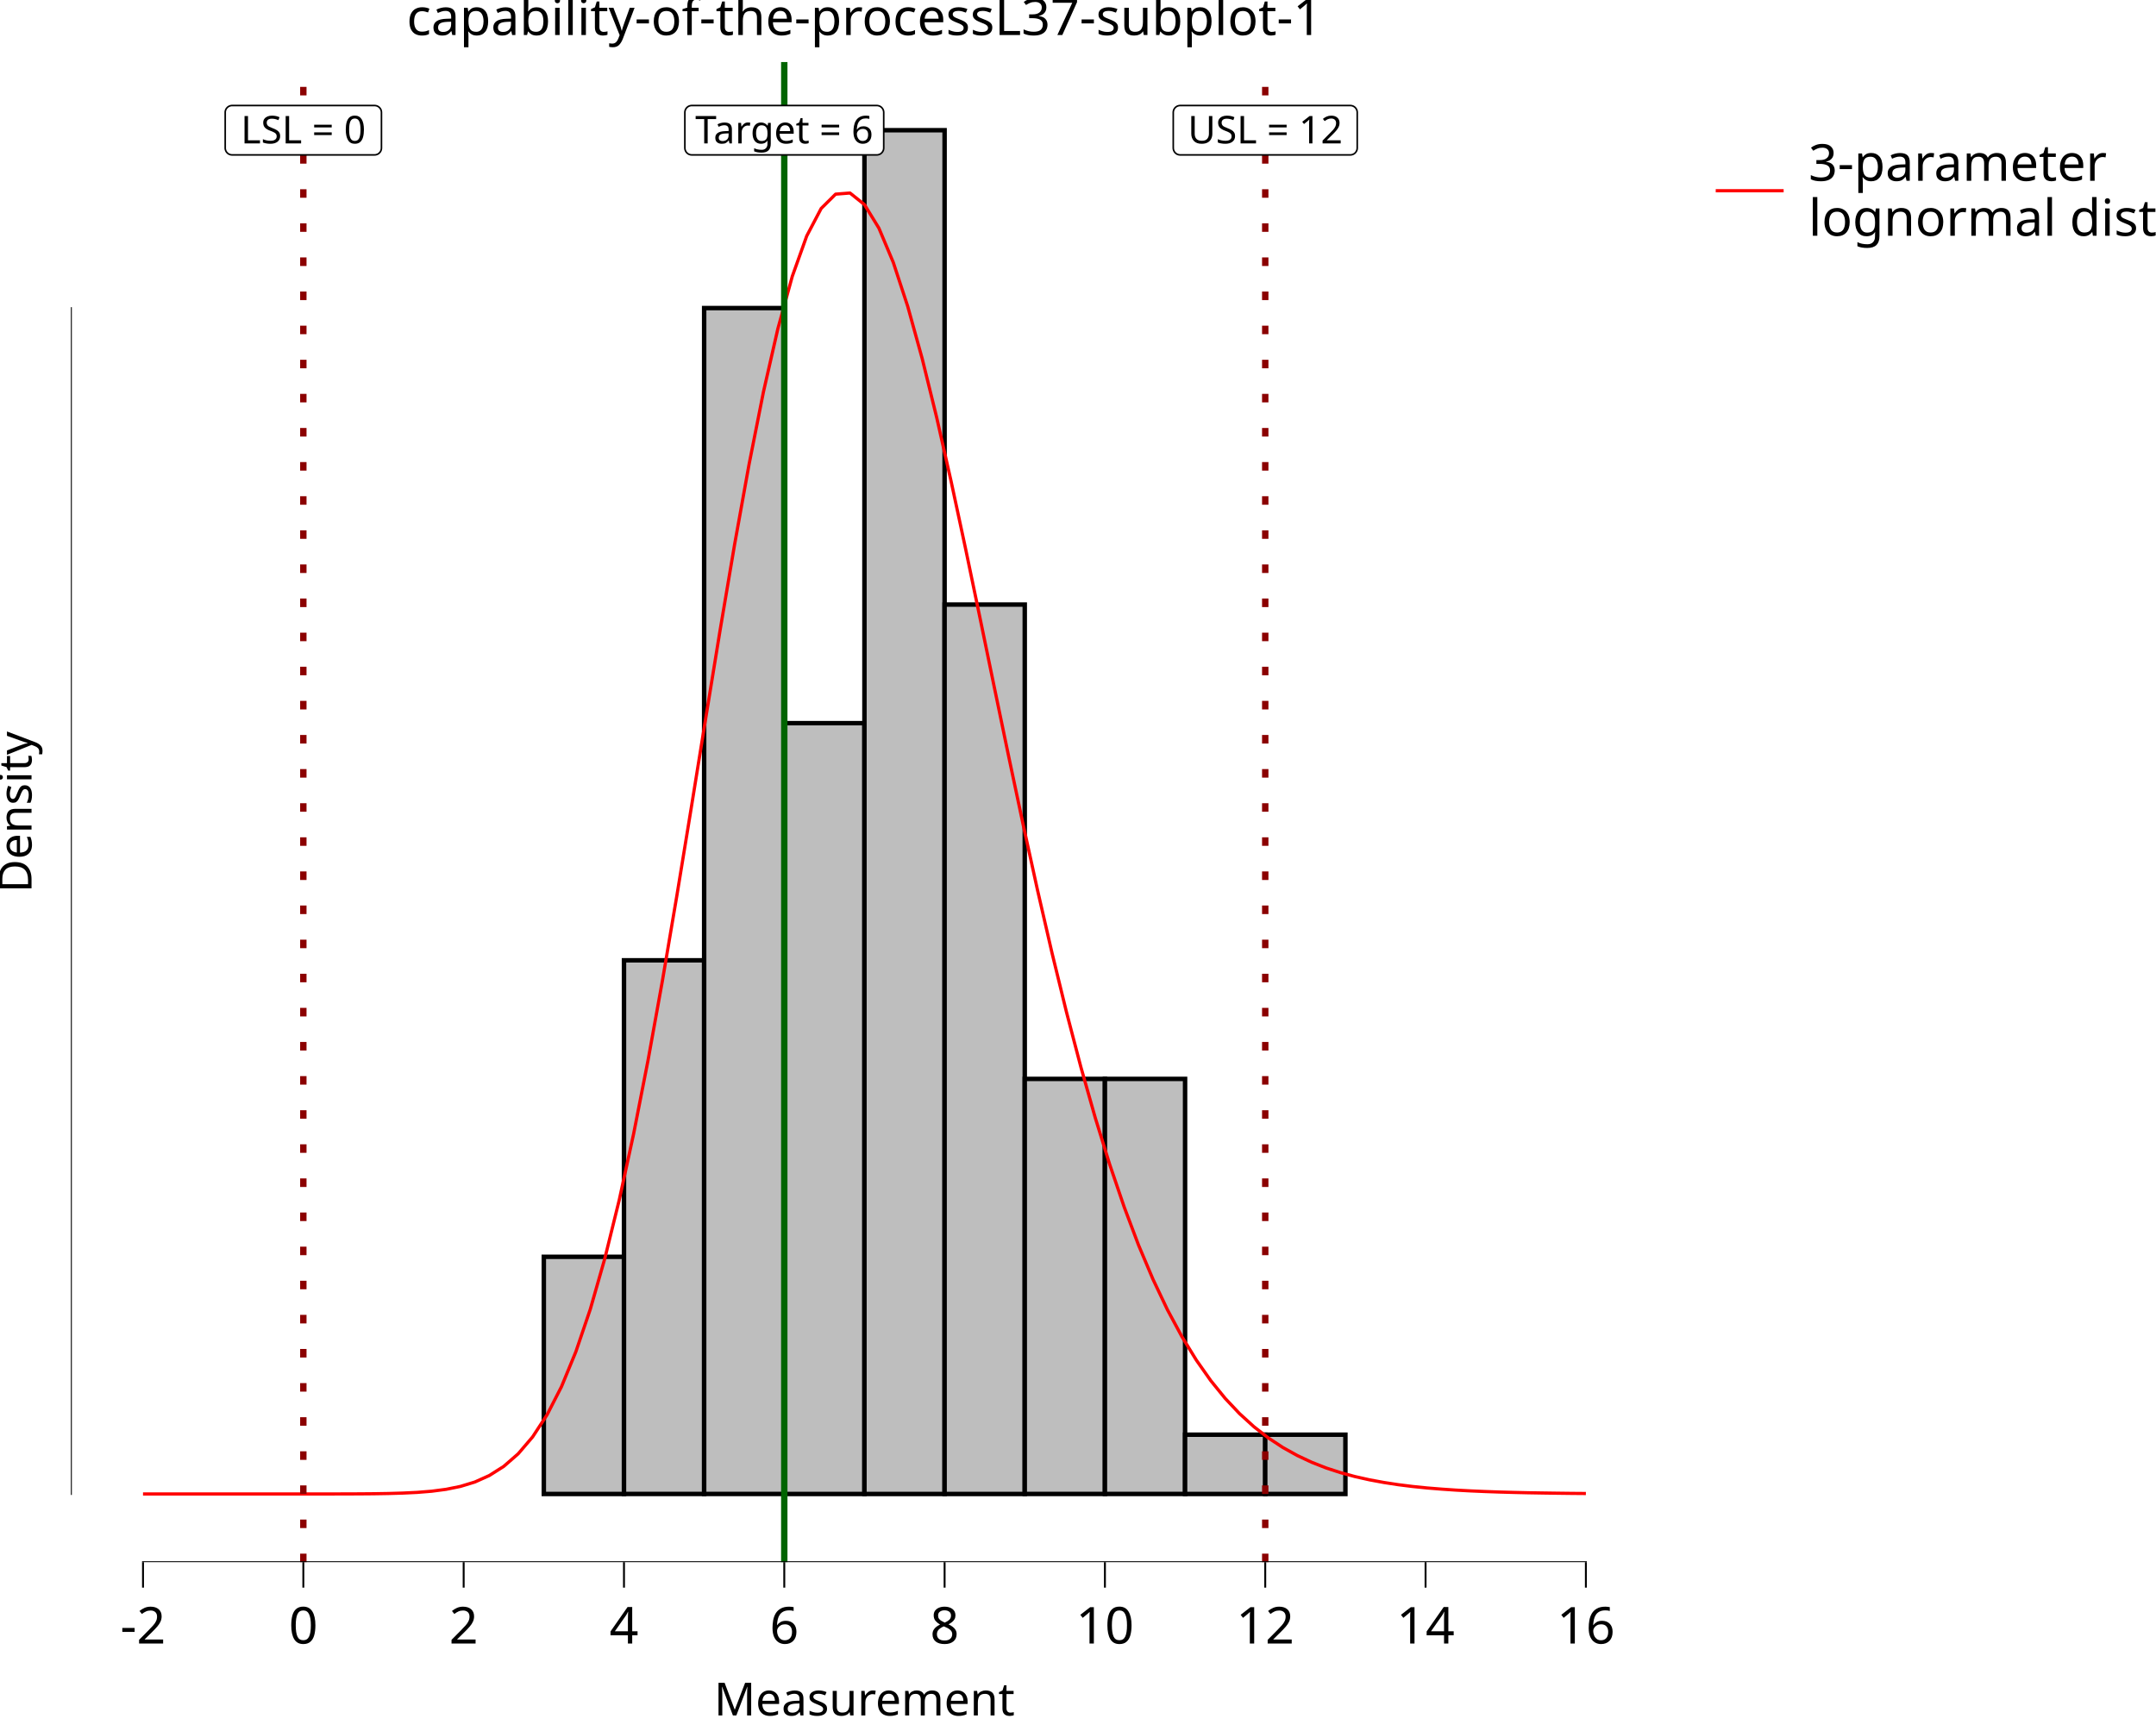
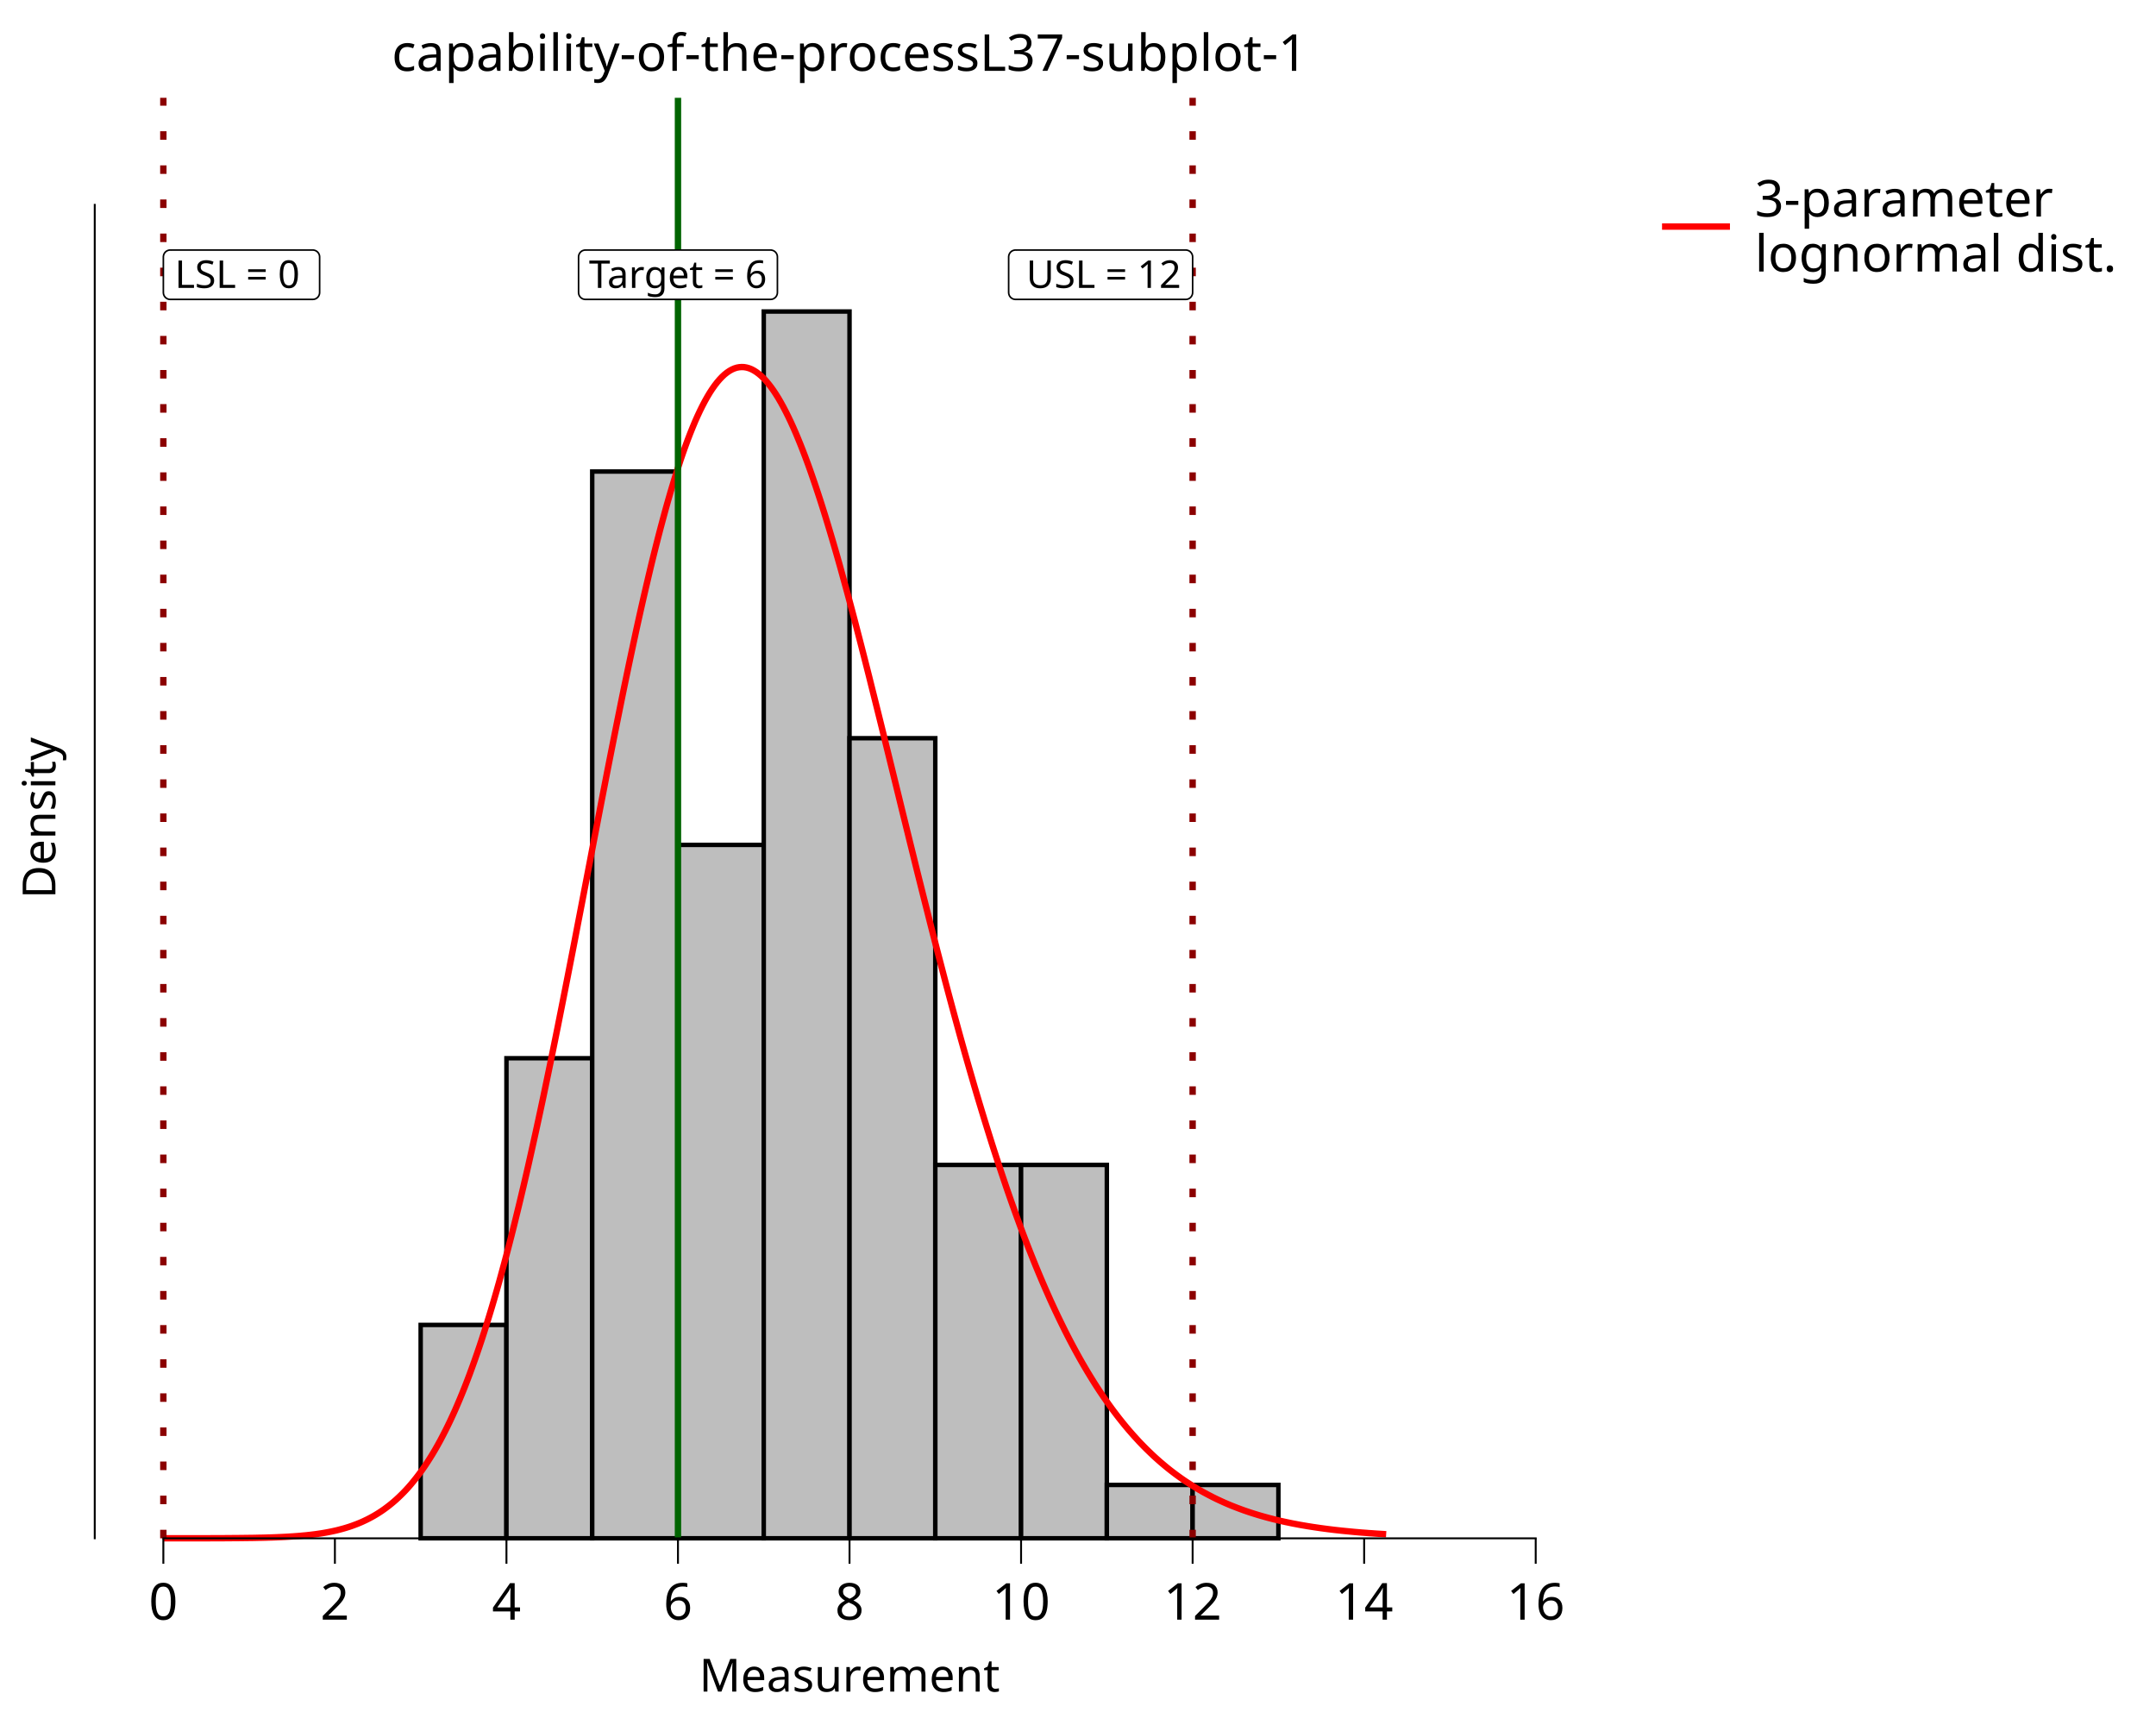
<svg xmlns="http://www.w3.org/2000/svg" class="svglite" data-engine-version="2.0" width="720.00pt" height="576.00pt" viewBox="0 0 720.00 576.00">
  <defs>
    <style type="text/css">
    .svglite line, .svglite polyline, .svglite polygon, .svglite path, .svglite rect, .svglite circle {
      fill: none;
      stroke: #000000;
      stroke-linecap: round;
      stroke-linejoin: round;
      stroke-miterlimit: 10.00;
    }
  </style>
  </defs>
  <rect width="100%" height="100%" style="stroke: none; fill: #FFFFFF;" />
  <defs>
    <clipPath id="cpMC4wMHw3MjAuMDB8MC4wMHw1NzYuMDA=">
      <rect x="0.00" y="0.00" width="720.00" height="576.00" />
    </clipPath>
  </defs>
  <g clip-path="url(#cpMC4wMHw3MjAuMDB8MC4wMHw1NzYuMDA=)">
    <rect x="0.00" y="0.00" width="720.00" height="576.00" style="stroke-width: 10.67; stroke: none;" />
-   </g>
-   <defs>
-     <clipPath id="cpMjMuNjd8NTUzLjcwfDIwLjcxfDUyMS42Mw==">
-       <rect x="23.67" y="20.71" width="530.03" height="500.92" />
-     </clipPath>
-   </defs>
-   <g clip-path="url(#cpMjMuNjd8NTUzLjcwfDIwLjcxfDUyMS42Mw==)">
-     <rect x="23.67" y="20.71" width="530.03" height="500.92" style="stroke-width: 10.67; stroke: none;" />
-     <rect x="47.76" y="498.86" width="26.77" height="0.00" style="stroke-width: 1.49; stroke-linecap: butt; stroke-linejoin: miter; fill: #BEBEBE;" />
-     <rect x="74.53" y="498.86" width="26.77" height="0.00" style="stroke-width: 1.49; stroke-linecap: butt; stroke-linejoin: miter; fill: #BEBEBE;" />
-     <rect x="101.30" y="498.86" width="26.77" height="0.00" style="stroke-width: 1.49; stroke-linecap: butt; stroke-linejoin: miter; fill: #BEBEBE;" />
-     <rect x="128.07" y="498.86" width="26.77" height="0.00" style="stroke-width: 1.49; stroke-linecap: butt; stroke-linejoin: miter; fill: #BEBEBE;" />
-     <rect x="154.84" y="498.86" width="26.77" height="0.00" style="stroke-width: 1.49; stroke-linecap: butt; stroke-linejoin: miter; fill: #BEBEBE;" />
-     <rect x="181.61" y="419.66" width="26.77" height="79.20" style="stroke-width: 1.49; stroke-linecap: butt; stroke-linejoin: miter; fill: #BEBEBE;" />
-     <rect x="208.38" y="320.66" width="26.77" height="178.19" style="stroke-width: 1.49; stroke-linecap: butt; stroke-linejoin: miter; fill: #BEBEBE;" />
-     <rect x="235.15" y="102.87" width="26.77" height="395.98" style="stroke-width: 1.49; stroke-linecap: butt; stroke-linejoin: miter; fill: #BEBEBE;" />
-     <rect x="261.91" y="241.47" width="26.77" height="257.39" style="stroke-width: 1.49; stroke-linecap: butt; stroke-linejoin: miter; fill: #BEBEBE;" />
-     <rect x="288.68" y="43.48" width="26.77" height="455.38" style="stroke-width: 1.49; stroke-linecap: butt; stroke-linejoin: miter; fill: #BEBEBE;" />
-     <rect x="315.45" y="201.87" width="26.77" height="296.99" style="stroke-width: 1.49; stroke-linecap: butt; stroke-linejoin: miter; fill: #BEBEBE;" />
-     <rect x="342.22" y="360.26" width="26.77" height="138.59" style="stroke-width: 1.49; stroke-linecap: butt; stroke-linejoin: miter; fill: #BEBEBE;" />
-     <rect x="368.99" y="360.26" width="26.77" height="138.59" style="stroke-width: 1.49; stroke-linecap: butt; stroke-linejoin: miter; fill: #BEBEBE;" />
-     <rect x="395.76" y="479.06" width="26.77" height="19.80" style="stroke-width: 1.49; stroke-linecap: butt; stroke-linejoin: miter; fill: #BEBEBE;" />
-     <rect x="422.53" y="479.06" width="26.77" height="19.80" style="stroke-width: 1.49; stroke-linecap: butt; stroke-linejoin: miter; fill: #BEBEBE;" />
-     <rect x="449.30" y="498.86" width="26.77" height="0.00" style="stroke-width: 1.49; stroke-linecap: butt; stroke-linejoin: miter; fill: #BEBEBE;" />
-     <rect x="476.07" y="498.86" width="26.77" height="0.00" style="stroke-width: 1.49; stroke-linecap: butt; stroke-linejoin: miter; fill: #BEBEBE;" />
-     <rect x="502.84" y="498.86" width="26.77" height="0.00" style="stroke-width: 1.49; stroke-linecap: butt; stroke-linejoin: miter; fill: #BEBEBE;" />
-     <polyline points="47.76,498.86 52.58,498.86 57.40,498.86 62.22,498.86 67.03,498.86 71.85,498.86 76.67,498.86 81.49,498.86 86.31,498.86 91.13,498.86 95.95,498.86 100.76,498.85 105.58,498.85 110.40,498.85 115.22,498.84 120.04,498.82 124.86,498.78 129.67,498.70 134.49,498.56 139.31,498.33 144.13,497.94 148.95,497.31 153.77,496.33 158.59,494.86 163.40,492.70 168.22,489.65 173.04,485.45 177.86,479.81 182.68,472.44 187.50,463.04 192.31,451.36 197.13,437.17 201.95,420.33 206.77,400.80 211.59,378.65 216.41,354.07 221.23,327.39 226.04,299.07 230.86,269.66 235.68,239.83 240.50,210.30 245.32,181.81 250.14,155.11 254.95,130.88 259.77,109.76 264.59,92.26 269.41,78.79 274.23,69.61 279.05,64.83 283.86,64.45 288.68,68.31 293.50,76.16 298.32,87.64 303.14,102.32 307.96,119.71 312.78,139.30 317.59,160.57 322.41,183.01 327.23,206.13 332.05,229.49 336.87,252.69 341.69,275.40 346.50,297.31 351.32,318.20 356.14,337.91 360.96,356.30 365.78,373.30 370.60,388.87 375.42,403.03 380.23,415.79 385.05,427.20 389.87,437.35 394.69,446.30 399.51,454.15 404.33,461.00 409.14,466.93 413.96,472.04 418.78,476.43 423.60,480.17 428.42,483.34 433.24,486.02 438.06,488.28 442.87,490.17 447.69,491.74 452.51,493.05 457.33,494.13 462.15,495.02 466.97,495.76 471.78,496.36 476.60,496.85 481.42,497.24 486.24,497.57 491.06,497.83 495.88,498.04 500.70,498.21 505.51,498.34 510.33,498.45 515.15,498.53 519.97,498.60 524.79,498.66 529.61,498.70 " style="stroke-width: 1.07; stroke: #FF0000; stroke-linecap: butt;" />
-     <line x1="261.91" y1="521.63" x2="261.91" y2="20.71" style="stroke-width: 2.13; stroke: #006400; stroke-linecap: butt;" />
-     <line x1="101.30" y1="521.63" x2="101.30" y2="20.71" style="stroke-width: 2.13; stroke: #8B0000; stroke-dasharray: 2.85,8.54; stroke-linecap: butt;" />
-     <line x1="422.53" y1="521.63" x2="422.53" y2="20.71" style="stroke-width: 2.13; stroke: #8B0000; stroke-dasharray: 2.85,8.54; stroke-linecap: butt;" />
-     <polygon points="231.02,51.72 292.81,51.72 292.72,51.72 293.09,51.71 293.45,51.63 293.80,51.50 294.12,51.32 294.41,51.08 294.65,50.80 294.85,50.49 295.00,50.15 295.09,49.79 295.12,49.42 295.12,49.42 295.12,37.53 295.12,37.53 295.09,37.17 295.00,36.80 294.85,36.46 294.65,36.15 294.41,35.87 294.12,35.64 293.80,35.45 293.45,35.32 293.09,35.25 292.81,35.23 231.02,35.23 231.29,35.25 230.92,35.23 230.56,35.28 230.20,35.38 229.86,35.54 229.56,35.75 229.29,36.01 229.07,36.30 228.90,36.63 228.78,36.98 228.72,37.35 228.71,37.53 228.71,49.42 228.72,49.23 228.72,49.60 228.78,49.97 228.90,50.32 229.07,50.65 229.29,50.95 229.56,51.20 229.86,51.42 230.20,51.57 230.56,51.68 230.92,51.72 " style="stroke-width: 0.53; fill: #FFFFFF;" />
-     <text x="261.91" y="47.88" text-anchor="middle" style="font-size: 12.80px; font-family: sans;" textLength="58.72px" lengthAdjust="spacingAndGlyphs">Target = 6</text>
-     <polygon points="77.51,51.72 125.09,51.72 124.99,51.72 125.36,51.71 125.73,51.63 126.08,51.50 126.40,51.32 126.68,51.08 126.93,50.80 127.13,50.49 127.27,50.15 127.36,49.79 127.39,49.42 127.39,49.42 127.39,37.53 127.39,37.53 127.36,37.17 127.27,36.80 127.13,36.46 126.93,36.15 126.68,35.87 126.40,35.64 126.08,35.45 125.73,35.32 125.36,35.25 125.09,35.23 77.51,35.23 77.79,35.25 77.42,35.23 77.05,35.28 76.69,35.38 76.36,35.54 76.05,35.75 75.79,36.01 75.56,36.30 75.39,36.63 75.27,36.98 75.21,37.35 75.21,37.53 75.21,49.42 75.21,49.23 75.21,49.60 75.27,49.97 75.39,50.32 75.56,50.65 75.79,50.95 76.05,51.20 76.36,51.42 76.69,51.57 77.05,51.68 77.42,51.72 " style="stroke-width: 0.53; fill: #FFFFFF;" />
-     <text x="101.30" y="47.88" text-anchor="middle" style="font-size: 12.80px; font-family: sans;" textLength="44.50px" lengthAdjust="spacingAndGlyphs">LSL = 0</text>
-     <polygon points="394.12,51.72 450.94,51.72 450.85,51.72 451.22,51.71 451.58,51.63 451.93,51.50 452.25,51.32 452.54,51.08 452.78,50.80 452.98,50.49 453.13,50.15 453.22,49.79 453.25,49.42 453.25,49.42 453.25,37.53 453.25,37.53 453.22,37.17 453.13,36.80 452.98,36.46 452.78,36.15 452.54,35.87 452.25,35.64 451.93,35.45 451.58,35.32 451.22,35.25 450.94,35.23 394.12,35.23 394.39,35.25 394.02,35.23 393.66,35.28 393.30,35.38 392.96,35.54 392.66,35.75 392.39,36.01 392.17,36.30 392.00,36.63 391.88,36.98 391.82,37.35 391.81,37.53 391.81,49.42 391.82,49.23 391.82,49.60 391.88,49.97 392.00,50.32 392.17,50.65 392.39,50.95 392.66,51.20 392.96,51.42 393.30,51.57 393.66,51.68 394.02,51.72 " style="stroke-width: 0.53; fill: #FFFFFF;" />
-     <text x="422.53" y="47.88" text-anchor="middle" style="font-size: 12.80px; font-family: sans;" textLength="53.75px" lengthAdjust="spacingAndGlyphs">USL = 12</text>
-     <line x1="47.44" y1="521.63" x2="529.93" y2="521.63" style="stroke-width: 0.64; stroke-linecap: butt;" />
-     <line x1="23.67" y1="499.18" x2="23.67" y2="102.56" style="stroke-width: 0.64; stroke-linecap: butt;" />
-     <rect x="23.67" y="20.71" width="530.03" height="500.92" style="stroke-width: 0.00; stroke: none;" />
-   </g>
-   <g clip-path="url(#cpMC4wMHw3MjAuMDB8MC4wMHw1NzYuMDA=)">
-     <polyline points="23.67,521.63 23.67,20.71 " style="stroke-width: 0.00; stroke: none; stroke-linecap: butt;" />
-     <polyline points="23.67,521.63 553.70,521.63 " style="stroke-width: 0.00; stroke: none; stroke-linecap: butt;" />
-     <polyline points="47.76,530.13 47.76,521.63 " style="stroke-width: 0.64; stroke-linecap: butt;" />
-     <polyline points="101.30,530.13 101.30,521.63 " style="stroke-width: 0.64; stroke-linecap: butt;" />
-     <polyline points="154.84,530.13 154.84,521.63 " style="stroke-width: 0.64; stroke-linecap: butt;" />
-     <polyline points="208.38,530.13 208.38,521.63 " style="stroke-width: 0.64; stroke-linecap: butt;" />
-     <polyline points="261.91,530.13 261.91,521.63 " style="stroke-width: 0.64; stroke-linecap: butt;" />
-     <polyline points="315.45,530.13 315.45,521.63 " style="stroke-width: 0.64; stroke-linecap: butt;" />
-     <polyline points="368.99,530.13 368.99,521.63 " style="stroke-width: 0.64; stroke-linecap: butt;" />
-     <polyline points="422.53,530.13 422.53,521.63 " style="stroke-width: 0.64; stroke-linecap: butt;" />
-     <polyline points="476.07,530.13 476.07,521.63 " style="stroke-width: 0.64; stroke-linecap: butt;" />
-     <polyline points="529.61,530.13 529.61,521.63 " style="stroke-width: 0.64; stroke-linecap: butt;" />
-     <text x="47.76" y="548.80" text-anchor="middle" style="font-size: 17.00px; font-family: sans;" textLength="15.12px" lengthAdjust="spacingAndGlyphs">-2</text>
-     <text x="101.30" y="548.80" text-anchor="middle" style="font-size: 17.00px; font-family: sans;" textLength="9.46px" lengthAdjust="spacingAndGlyphs">0</text>
-     <text x="154.84" y="548.80" text-anchor="middle" style="font-size: 17.00px; font-family: sans;" textLength="9.46px" lengthAdjust="spacingAndGlyphs">2</text>
-     <text x="208.38" y="548.80" text-anchor="middle" style="font-size: 17.00px; font-family: sans;" textLength="9.46px" lengthAdjust="spacingAndGlyphs">4</text>
-     <text x="261.91" y="548.80" text-anchor="middle" style="font-size: 17.00px; font-family: sans;" textLength="9.46px" lengthAdjust="spacingAndGlyphs">6</text>
-     <text x="315.45" y="548.80" text-anchor="middle" style="font-size: 17.00px; font-family: sans;" textLength="9.46px" lengthAdjust="spacingAndGlyphs">8</text>
-     <text x="368.99" y="548.80" text-anchor="middle" style="font-size: 17.00px; font-family: sans;" textLength="18.91px" lengthAdjust="spacingAndGlyphs">10</text>
-     <text x="422.53" y="548.80" text-anchor="middle" style="font-size: 17.00px; font-family: sans;" textLength="18.91px" lengthAdjust="spacingAndGlyphs">12</text>
-     <text x="476.07" y="548.80" text-anchor="middle" style="font-size: 17.00px; font-family: sans;" textLength="18.91px" lengthAdjust="spacingAndGlyphs">14</text>
-     <text x="529.61" y="548.80" text-anchor="middle" style="font-size: 17.00px; font-family: sans;" textLength="18.91px" lengthAdjust="spacingAndGlyphs">16</text>
-     <text x="288.68" y="572.82" text-anchor="middle" style="font-size: 15.30px; font-family: sans;" textLength="93.56px" lengthAdjust="spacingAndGlyphs">Measurement</text>
-     <text transform="translate(10.53,271.17) rotate(-90)" text-anchor="middle" style="font-size: 15.30px; font-family: sans;" textLength="51.03px" lengthAdjust="spacingAndGlyphs">Density</text>
-     <rect x="564.66" y="20.71" width="155.34" height="65.26" style="stroke-width: 0.75; stroke: none;" />
-     <rect x="564.66" y="20.71" width="155.34" height="65.26" style="stroke-width: 10.67; stroke: none;" />
-     <rect x="570.14" y="46.90" width="28.35" height="33.59" style="stroke-width: 10.67; stroke: none;" />
-     <line x1="572.97" y1="63.69" x2="595.65" y2="63.69" style="stroke-width: 1.07; stroke: #FF0000; stroke-linecap: butt;" />
-     <text x="603.96" y="60.36" style="font-size: 17.00px; font-family: sans;" textLength="92.61px" lengthAdjust="spacingAndGlyphs">3-parameter</text>
-     <text x="603.96" y="78.72" style="font-size: 17.00px; font-family: sans;" textLength="110.56px" lengthAdjust="spacingAndGlyphs">lognormal dist.</text>
-     <text x="288.68" y="11.70" text-anchor="middle" style="font-size: 17.00px; font-family: sans;" textLength="289.19px" lengthAdjust="spacingAndGlyphs">capability-of-the-processL37-subplot-1</text>
+     <rect x="31.64" y="32.66" width="504.13" height="480.99" style="stroke-width: 10.67; stroke: none;" />
+     <rect x="140.48" y="442.41" width="28.64" height="71.24" style="stroke-width: 1.49; stroke-linecap: butt; stroke-linejoin: miter; fill: #BEBEBE;" />
+     <rect x="169.13" y="353.36" width="28.64" height="160.29" style="stroke-width: 1.49; stroke-linecap: butt; stroke-linejoin: miter; fill: #BEBEBE;" />
+     <rect x="197.77" y="157.45" width="28.64" height="356.20" style="stroke-width: 1.49; stroke-linecap: butt; stroke-linejoin: miter; fill: #BEBEBE;" />
+     <rect x="226.41" y="282.12" width="28.64" height="231.53" style="stroke-width: 1.49; stroke-linecap: butt; stroke-linejoin: miter; fill: #BEBEBE;" />
+     <rect x="255.06" y="104.02" width="28.64" height="409.63" style="stroke-width: 1.49; stroke-linecap: butt; stroke-linejoin: miter; fill: #BEBEBE;" />
+     <rect x="283.70" y="246.50" width="28.64" height="267.15" style="stroke-width: 1.49; stroke-linecap: butt; stroke-linejoin: miter; fill: #BEBEBE;" />
+     <rect x="312.35" y="388.98" width="28.64" height="124.67" style="stroke-width: 1.49; stroke-linecap: butt; stroke-linejoin: miter; fill: #BEBEBE;" />
+     <rect x="340.99" y="388.98" width="28.64" height="124.67" style="stroke-width: 1.49; stroke-linecap: butt; stroke-linejoin: miter; fill: #BEBEBE;" />
+     <rect x="369.63" y="495.84" width="28.64" height="17.81" style="stroke-width: 1.49; stroke-linecap: butt; stroke-linejoin: miter; fill: #BEBEBE;" />
+     <rect x="398.28" y="495.84" width="28.64" height="17.81" style="stroke-width: 1.49; stroke-linecap: butt; stroke-linejoin: miter; fill: #BEBEBE;" />
+     <polyline points="54.55,513.65 55.37,513.65 56.19,513.65 57.01,513.65 57.83,513.65 58.65,513.65 59.46,513.65 60.28,513.65 61.10,513.65 61.92,513.65 62.74,513.65 63.56,513.65 64.37,513.65 65.19,513.65 66.01,513.65 66.83,513.64 67.65,513.64 68.47,513.64 69.28,513.64 70.10,513.64 70.92,513.63 71.74,513.63 72.56,513.63 73.38,513.63 74.19,513.62 75.01,513.62 75.83,513.61 76.65,513.61 77.47,513.60 78.29,513.60 79.10,513.59 79.92,513.58 80.74,513.57 81.56,513.56 82.38,513.55 83.20,513.54 84.01,513.53 84.83,513.52 85.65,513.50 86.47,513.48 87.29,513.47 88.11,513.45 88.92,513.43 89.74,513.40 90.56,513.38 91.38,513.35 92.20,513.32 93.02,513.28 93.83,513.25 94.65,513.21 95.47,513.17 96.29,513.12 97.11,513.07 97.93,513.02 98.74,512.96 99.56,512.90 100.38,512.83 101.20,512.75 102.02,512.68 102.84,512.59 103.65,512.50 104.47,512.40 105.29,512.30 106.11,512.18 106.93,512.06 107.75,511.93 108.56,511.79 109.38,511.64 110.20,511.48 111.02,511.31 111.84,511.13 112.66,510.94 113.47,510.73 114.29,510.51 115.11,510.28 115.93,510.03 116.75,509.77 117.57,509.49 118.38,509.19 119.20,508.88 120.02,508.55 120.84,508.20 121.66,507.82 122.48,507.43 123.29,507.02 124.11,506.58 124.93,506.12 125.75,505.63 126.57,505.12 127.39,504.58 128.20,504.02 129.02,503.42 129.84,502.80 130.66,502.14 131.48,501.46 132.30,500.74 133.11,499.99 133.93,499.20 134.75,498.38 135.57,497.52 136.39,496.62 137.21,495.68 138.02,494.70 138.84,493.68 139.66,492.62 140.48,491.52 141.30,490.37 142.12,489.17 142.93,487.93 143.75,486.64 144.57,485.31 145.39,483.92 146.21,482.48 147.03,480.99 147.84,479.45 148.66,477.86 149.48,476.21 150.30,474.51 151.12,472.75 151.94,470.94 152.75,469.07 153.57,467.14 154.39,465.15 155.21,463.11 156.03,461.00 156.85,458.84 157.66,456.61 158.48,454.33 159.30,451.98 160.12,449.58 160.94,447.11 161.76,444.58 162.57,441.99 163.39,439.34 164.21,436.63 165.03,433.86 165.85,431.02 166.67,428.13 167.48,425.18 168.30,422.16 169.12,419.09 169.94,415.96 170.76,412.77 171.58,409.52 172.39,406.22 173.21,402.86 174.03,399.45 174.85,395.98 175.67,392.46 176.49,388.89 177.30,385.27 178.12,381.60 178.94,377.89 179.76,374.13 180.58,370.32 181.40,366.48 182.21,362.59 183.03,358.66 183.85,354.70 184.67,350.70 185.49,346.66 186.31,342.60 187.12,338.51 187.94,334.39 188.76,330.24 189.58,326.07 190.40,321.88 191.22,317.68 192.04,313.46 192.85,309.22 193.67,304.98 194.49,300.72 195.31,296.46 196.13,292.20 196.95,287.94 197.76,283.67 198.58,279.42 199.40,275.17 200.22,270.93 201.04,266.70 201.86,262.49 202.67,258.30 203.49,254.13 204.31,249.98 205.13,245.86 205.95,241.77 206.77,237.71 207.58,233.68 208.40,229.69 209.22,225.74 210.04,221.83 210.86,217.97 211.68,214.16 212.49,210.39 213.31,206.68 214.13,203.02 214.95,199.42 215.77,195.88 216.59,192.40 217.40,188.98 218.22,185.64 219.04,182.36 219.86,179.15 220.68,176.01 221.50,172.95 222.31,169.96 223.13,167.06 223.95,164.23 224.77,161.49 225.59,158.83 226.41,156.25 227.22,153.76 228.04,151.36 228.86,149.05 229.68,146.83 230.50,144.71 231.32,142.67 232.13,140.73 232.95,138.89 233.77,137.14 234.59,135.49 235.41,133.93 236.23,132.47 237.04,131.12 237.86,129.86 238.68,128.70 239.50,127.64 240.32,126.68 241.14,125.82 241.95,125.06 242.77,124.41 243.59,123.85 244.41,123.39 245.23,123.03 246.05,122.77 246.86,122.62 247.68,122.56 248.50,122.59 249.32,122.73 250.14,122.96 250.96,123.29 251.77,123.72 252.59,124.24 253.41,124.85 254.23,125.55 255.05,126.35 255.87,127.24 256.68,128.22 257.50,129.28 258.32,130.43 259.14,131.67 259.96,132.99 260.78,134.40 261.59,135.88 262.41,137.45 263.23,139.09 264.05,140.81 264.87,142.61 265.69,144.48 266.50,146.42 267.32,148.43 268.14,150.51 268.96,152.66 269.78,154.87 270.60,157.15 271.41,159.49 272.23,161.88 273.05,164.34 273.87,166.85 274.69,169.41 275.51,172.03 276.32,174.69 277.14,177.41 277.96,180.17 278.78,182.97 279.60,185.82 280.42,188.71 281.23,191.64 282.05,194.61 282.87,197.61 283.69,200.64 284.51,203.71 285.33,206.80 286.14,209.93 286.96,213.08 287.78,216.25 288.60,219.45 289.42,222.67 290.24,225.90 291.05,229.16 291.87,232.43 292.69,235.71 293.51,239.00 294.33,242.31 295.15,245.63 295.96,248.95 296.78,252.28 297.60,255.61 298.42,258.95 299.24,262.29 300.06,265.62 300.87,268.96 301.69,272.29 302.51,275.62 303.33,278.95 304.15,282.27 304.97,285.57 305.78,288.88 306.60,292.17 307.42,295.44 308.24,298.71 309.06,301.96 309.88,305.20 310.69,308.42 311.51,311.63 312.33,314.82 313.15,317.99 313.97,321.13 314.79,324.26 315.60,327.37 316.42,330.46 317.24,333.52 318.06,336.56 318.88,339.58 319.70,342.57 320.51,345.53 321.33,348.47 322.15,351.39 322.97,354.27 323.79,357.13 324.61,359.96 325.42,362.76 326.24,365.54 327.06,368.28 327.88,370.99 328.70,373.68 329.52,376.33 330.34,378.95 331.15,381.54 331.97,384.10 332.79,386.63 333.61,389.13 334.43,391.59 335.25,394.02 336.06,396.43 336.88,398.79 337.70,401.13 338.52,403.43 339.34,405.71 340.16,407.94 340.97,410.15 341.79,412.33 342.61,414.47 343.43,416.58 344.25,418.66 345.07,420.70 345.88,422.71 346.70,424.69 347.52,426.64 348.34,428.56 349.16,430.45 349.98,432.30 350.79,434.13 351.61,435.92 352.43,437.68 353.25,439.41 354.07,441.11 354.89,442.78 355.70,444.42 356.52,446.03 357.34,447.62 358.16,449.17 358.98,450.69 359.80,452.19 360.61,453.65 361.43,455.09 362.25,456.50 363.07,457.89 363.89,459.24 364.71,460.57 365.52,461.88 366.34,463.15 367.16,464.41 367.98,465.63 368.80,466.83 369.62,468.01 370.43,469.16 371.25,470.29 372.07,471.39 372.89,472.47 373.71,473.53 374.53,474.56 375.34,475.57 376.16,476.56 376.98,477.53 377.80,478.47 378.62,479.40 379.44,480.30 380.25,481.19 381.07,482.05 381.89,482.89 382.71,483.72 383.53,484.52 384.35,485.31 385.16,486.08 385.98,486.83 386.80,487.56 387.62,488.28 388.44,488.97 389.26,489.66 390.07,490.32 390.89,490.97 391.71,491.60 392.53,492.22 393.35,492.82 394.17,493.41 394.98,493.98 395.80,494.54 396.62,495.08 397.44,495.61 398.26,496.13 399.08,496.63 399.89,497.12 400.71,497.60 401.53,498.07 402.35,498.52 403.17,498.96 403.99,499.39 404.80,499.81 405.62,500.22 406.44,500.62 407.26,501.00 408.08,501.38 408.90,501.75 409.71,502.10 410.53,502.45 411.35,502.79 412.17,503.11 412.99,503.43 413.81,503.74 414.62,504.04 415.44,504.34 416.26,504.62 417.08,504.90 417.90,505.17 418.72,505.43 419.53,505.68 420.35,505.93 421.17,506.17 421.99,506.40 422.81,506.63 423.63,506.85 424.44,507.06 425.26,507.27 426.08,507.47 426.90,507.67 427.72,507.86 428.54,508.04 429.35,508.22 430.17,508.39 430.99,508.56 431.81,508.73 432.63,508.88 433.45,509.04 434.26,509.19 435.08,509.33 435.90,509.47 436.72,509.61 437.54,509.74 438.36,509.87 439.17,509.99 439.99,510.11 440.81,510.23 441.63,510.34 442.45,510.45 443.27,510.56 444.08,510.66 444.90,510.76 445.72,510.86 446.54,510.95 447.36,511.04 448.18,511.13 448.99,511.21 449.81,511.29 450.63,511.37 451.45,511.45 452.27,511.53 453.09,511.60 453.90,511.67 454.72,511.74 455.54,511.80 456.36,511.86 457.18,511.93 458.00,511.98 458.81,512.04 459.63,512.10 460.45,512.15 461.27,512.20 462.09,512.25 462.91,512.30 " style="stroke-width: 2.13; stroke: #FF0000; stroke-linecap: butt;" />
+     <line x1="226.41" y1="513.66" x2="226.41" y2="32.66" style="stroke-width: 2.13; stroke: #006400; stroke-linecap: butt;" />
+     <line x1="54.55" y1="513.66" x2="54.55" y2="32.66" style="stroke-width: 2.13; stroke: #8B0000; stroke-dasharray: 2.85,8.54; stroke-linecap: butt;" />
+     <line x1="398.28" y1="513.66" x2="398.28" y2="32.66" style="stroke-width: 2.13; stroke: #8B0000; stroke-dasharray: 2.85,8.54; stroke-linecap: butt;" />
+     <polygon points="195.52,99.98 257.31,99.98 257.22,99.98 257.59,99.96 257.95,99.89 258.30,99.76 258.62,99.57 258.91,99.34 259.16,99.06 259.35,98.75 259.50,98.40 259.59,98.04 259.62,97.67 259.62,97.67 259.62,85.79 259.62,85.79 259.59,85.42 259.50,85.06 259.35,84.72 259.16,84.41 258.91,84.13 258.62,83.89 258.30,83.71 257.95,83.58 257.59,83.50 257.31,83.49 195.52,83.49 195.79,83.50 195.42,83.49 195.06,83.53 194.70,83.64 194.36,83.79 194.06,84.00 193.79,84.26 193.57,84.56 193.40,84.89 193.28,85.24 193.22,85.60 193.21,85.79 193.21,97.67 193.22,97.49 193.22,97.86 193.28,98.23 193.40,98.58 193.57,98.91 193.79,99.20 194.06,99.46 194.36,99.67 194.70,99.83 195.06,99.93 195.42,99.98 " style="stroke-width: 0.53; fill: #FFFFFF;" />
+     <text x="226.41" y="96.14" text-anchor="middle" style="font-size: 12.80px; font-family: sans;" textLength="58.72px" lengthAdjust="spacingAndGlyphs">Target = 6</text>
+     <polygon points="56.86,99.98 104.43,99.98 104.34,99.98 104.71,99.96 105.08,99.89 105.42,99.76 105.74,99.57 106.03,99.34 106.28,99.06 106.47,98.75 106.62,98.40 106.71,98.04 106.74,97.67 106.74,97.67 106.74,85.79 106.74,85.79 106.71,85.42 106.62,85.06 106.47,84.72 106.28,84.41 106.03,84.13 105.74,83.89 105.42,83.71 105.08,83.58 104.71,83.50 104.43,83.49 56.86,83.49 57.14,83.50 56.77,83.49 56.40,83.53 56.04,83.64 55.71,83.79 55.40,84.00 55.13,84.26 54.91,84.56 54.74,84.89 54.62,85.24 54.56,85.60 54.55,85.79 54.55,97.67 54.56,97.49 54.56,97.86 54.62,98.23 54.74,98.58 54.91,98.91 55.13,99.20 55.40,99.46 55.71,99.67 56.04,99.83 56.40,99.93 56.77,99.98 " style="stroke-width: 0.53; fill: #FFFFFF;" />
+     <text x="58.39" y="96.14" style="font-size: 12.80px; font-family: sans;" textLength="44.50px" lengthAdjust="spacingAndGlyphs">LSL = 0</text>
+     <polygon points="339.15,99.98 395.97,99.98 395.88,99.98 396.25,99.96 396.61,99.89 396.96,99.76 397.28,99.57 397.57,99.34 397.81,99.06 398.01,98.75 398.16,98.40 398.25,98.04 398.28,97.67 398.28,97.67 398.28,85.79 398.28,85.79 398.25,85.42 398.16,85.06 398.01,84.72 397.81,84.41 397.57,84.13 397.28,83.89 396.96,83.71 396.61,83.58 396.25,83.50 395.97,83.49 339.15,83.49 339.42,83.50 339.05,83.49 338.69,83.53 338.33,83.64 337.99,83.79 337.69,84.00 337.42,84.26 337.20,84.56 337.03,84.89 336.91,85.24 336.85,85.60 336.84,85.79 336.84,97.67 336.85,97.49 336.85,97.86 336.91,98.23 337.03,98.58 337.20,98.91 337.42,99.20 337.69,99.46 337.99,99.67 338.33,99.83 338.69,99.93 339.05,99.98 " style="stroke-width: 0.53; fill: #FFFFFF;" />
+     <text x="394.44" y="96.14" text-anchor="end" style="font-size: 12.80px; font-family: sans;" textLength="53.75px" lengthAdjust="spacingAndGlyphs">USL = 12</text>
+     <line x1="54.23" y1="513.66" x2="513.17" y2="513.66" style="stroke-width: 0.64; stroke-linecap: butt;" />
+     <line x1="31.64" y1="513.97" x2="31.64" y2="68.08" style="stroke-width: 0.64; stroke-linecap: butt;" />
+     <rect x="31.64" y="32.66" width="504.13" height="480.99" style="stroke-width: 0.00; stroke: none;" />
+     <polyline points="31.64,513.66 31.64,32.66 " style="stroke-width: 0.00; stroke: none; stroke-linecap: butt;" />
+     <polyline points="31.64,513.66 535.77,513.66 " style="stroke-width: 0.00; stroke: none; stroke-linecap: butt;" />
+     <polyline points="54.55,522.16 54.55,513.66 " style="stroke-width: 0.64; stroke-linecap: butt;" />
+     <polyline points="111.84,522.16 111.84,513.66 " style="stroke-width: 0.64; stroke-linecap: butt;" />
+     <polyline points="169.13,522.16 169.13,513.66 " style="stroke-width: 0.64; stroke-linecap: butt;" />
+     <polyline points="226.41,522.16 226.41,513.66 " style="stroke-width: 0.64; stroke-linecap: butt;" />
+     <polyline points="283.70,522.16 283.70,513.66 " style="stroke-width: 0.64; stroke-linecap: butt;" />
+     <polyline points="340.99,522.16 340.99,513.66 " style="stroke-width: 0.64; stroke-linecap: butt;" />
+     <polyline points="398.28,522.16 398.28,513.66 " style="stroke-width: 0.64; stroke-linecap: butt;" />
+     <polyline points="455.56,522.16 455.56,513.66 " style="stroke-width: 0.64; stroke-linecap: butt;" />
+     <polyline points="512.85,522.16 512.85,513.66 " style="stroke-width: 0.64; stroke-linecap: butt;" />
+     <text x="54.55" y="540.83" text-anchor="middle" style="font-size: 17.00px; font-family: sans;" textLength="9.46px" lengthAdjust="spacingAndGlyphs">0</text>
+     <text x="111.84" y="540.83" text-anchor="middle" style="font-size: 17.00px; font-family: sans;" textLength="9.46px" lengthAdjust="spacingAndGlyphs">2</text>
+     <text x="169.13" y="540.83" text-anchor="middle" style="font-size: 17.00px; font-family: sans;" textLength="9.46px" lengthAdjust="spacingAndGlyphs">4</text>
+     <text x="226.41" y="540.83" text-anchor="middle" style="font-size: 17.00px; font-family: sans;" textLength="9.46px" lengthAdjust="spacingAndGlyphs">6</text>
+     <text x="283.70" y="540.83" text-anchor="middle" style="font-size: 17.00px; font-family: sans;" textLength="9.46px" lengthAdjust="spacingAndGlyphs">8</text>
+     <text x="340.99" y="540.83" text-anchor="middle" style="font-size: 17.00px; font-family: sans;" textLength="18.91px" lengthAdjust="spacingAndGlyphs">10</text>
+     <text x="398.28" y="540.83" text-anchor="middle" style="font-size: 17.00px; font-family: sans;" textLength="18.91px" lengthAdjust="spacingAndGlyphs">12</text>
+     <text x="455.56" y="540.83" text-anchor="middle" style="font-size: 17.00px; font-family: sans;" textLength="18.91px" lengthAdjust="spacingAndGlyphs">14</text>
+     <text x="512.85" y="540.83" text-anchor="middle" style="font-size: 17.00px; font-family: sans;" textLength="18.91px" lengthAdjust="spacingAndGlyphs">16</text>
+     <text x="283.70" y="564.85" text-anchor="middle" style="font-size: 15.30px; font-family: sans;" textLength="93.56px" lengthAdjust="spacingAndGlyphs">Measurement</text>
+     <text transform="translate(18.50,273.16) rotate(-90)" text-anchor="middle" style="font-size: 15.30px; font-family: sans;" textLength="51.03px" lengthAdjust="spacingAndGlyphs">Density</text>
+     <rect x="546.72" y="32.66" width="155.34" height="65.26" style="stroke-width: 0.75; stroke: none;" />
+     <rect x="546.72" y="32.66" width="155.34" height="65.26" style="stroke-width: 10.67; stroke: none;" />
+     <rect x="552.20" y="58.85" width="28.35" height="33.59" style="stroke-width: 10.67; stroke: none;" />
+     <line x1="555.04" y1="75.65" x2="577.72" y2="75.65" style="stroke-width: 2.13; stroke: #FF0000; stroke-linecap: butt;" />
+     <text x="586.03" y="72.31" style="font-size: 17.00px; font-family: sans;" textLength="92.61px" lengthAdjust="spacingAndGlyphs">3-parameter</text>
+     <text x="586.03" y="90.67" style="font-size: 17.00px; font-family: sans;" textLength="110.56px" lengthAdjust="spacingAndGlyphs">lognormal dist.</text>
+     <text x="283.70" y="23.65" text-anchor="middle" style="font-size: 17.00px; font-family: sans;" textLength="289.19px" lengthAdjust="spacingAndGlyphs">capability-of-the-processL37-subplot-1</text>
  </g>
</svg>
